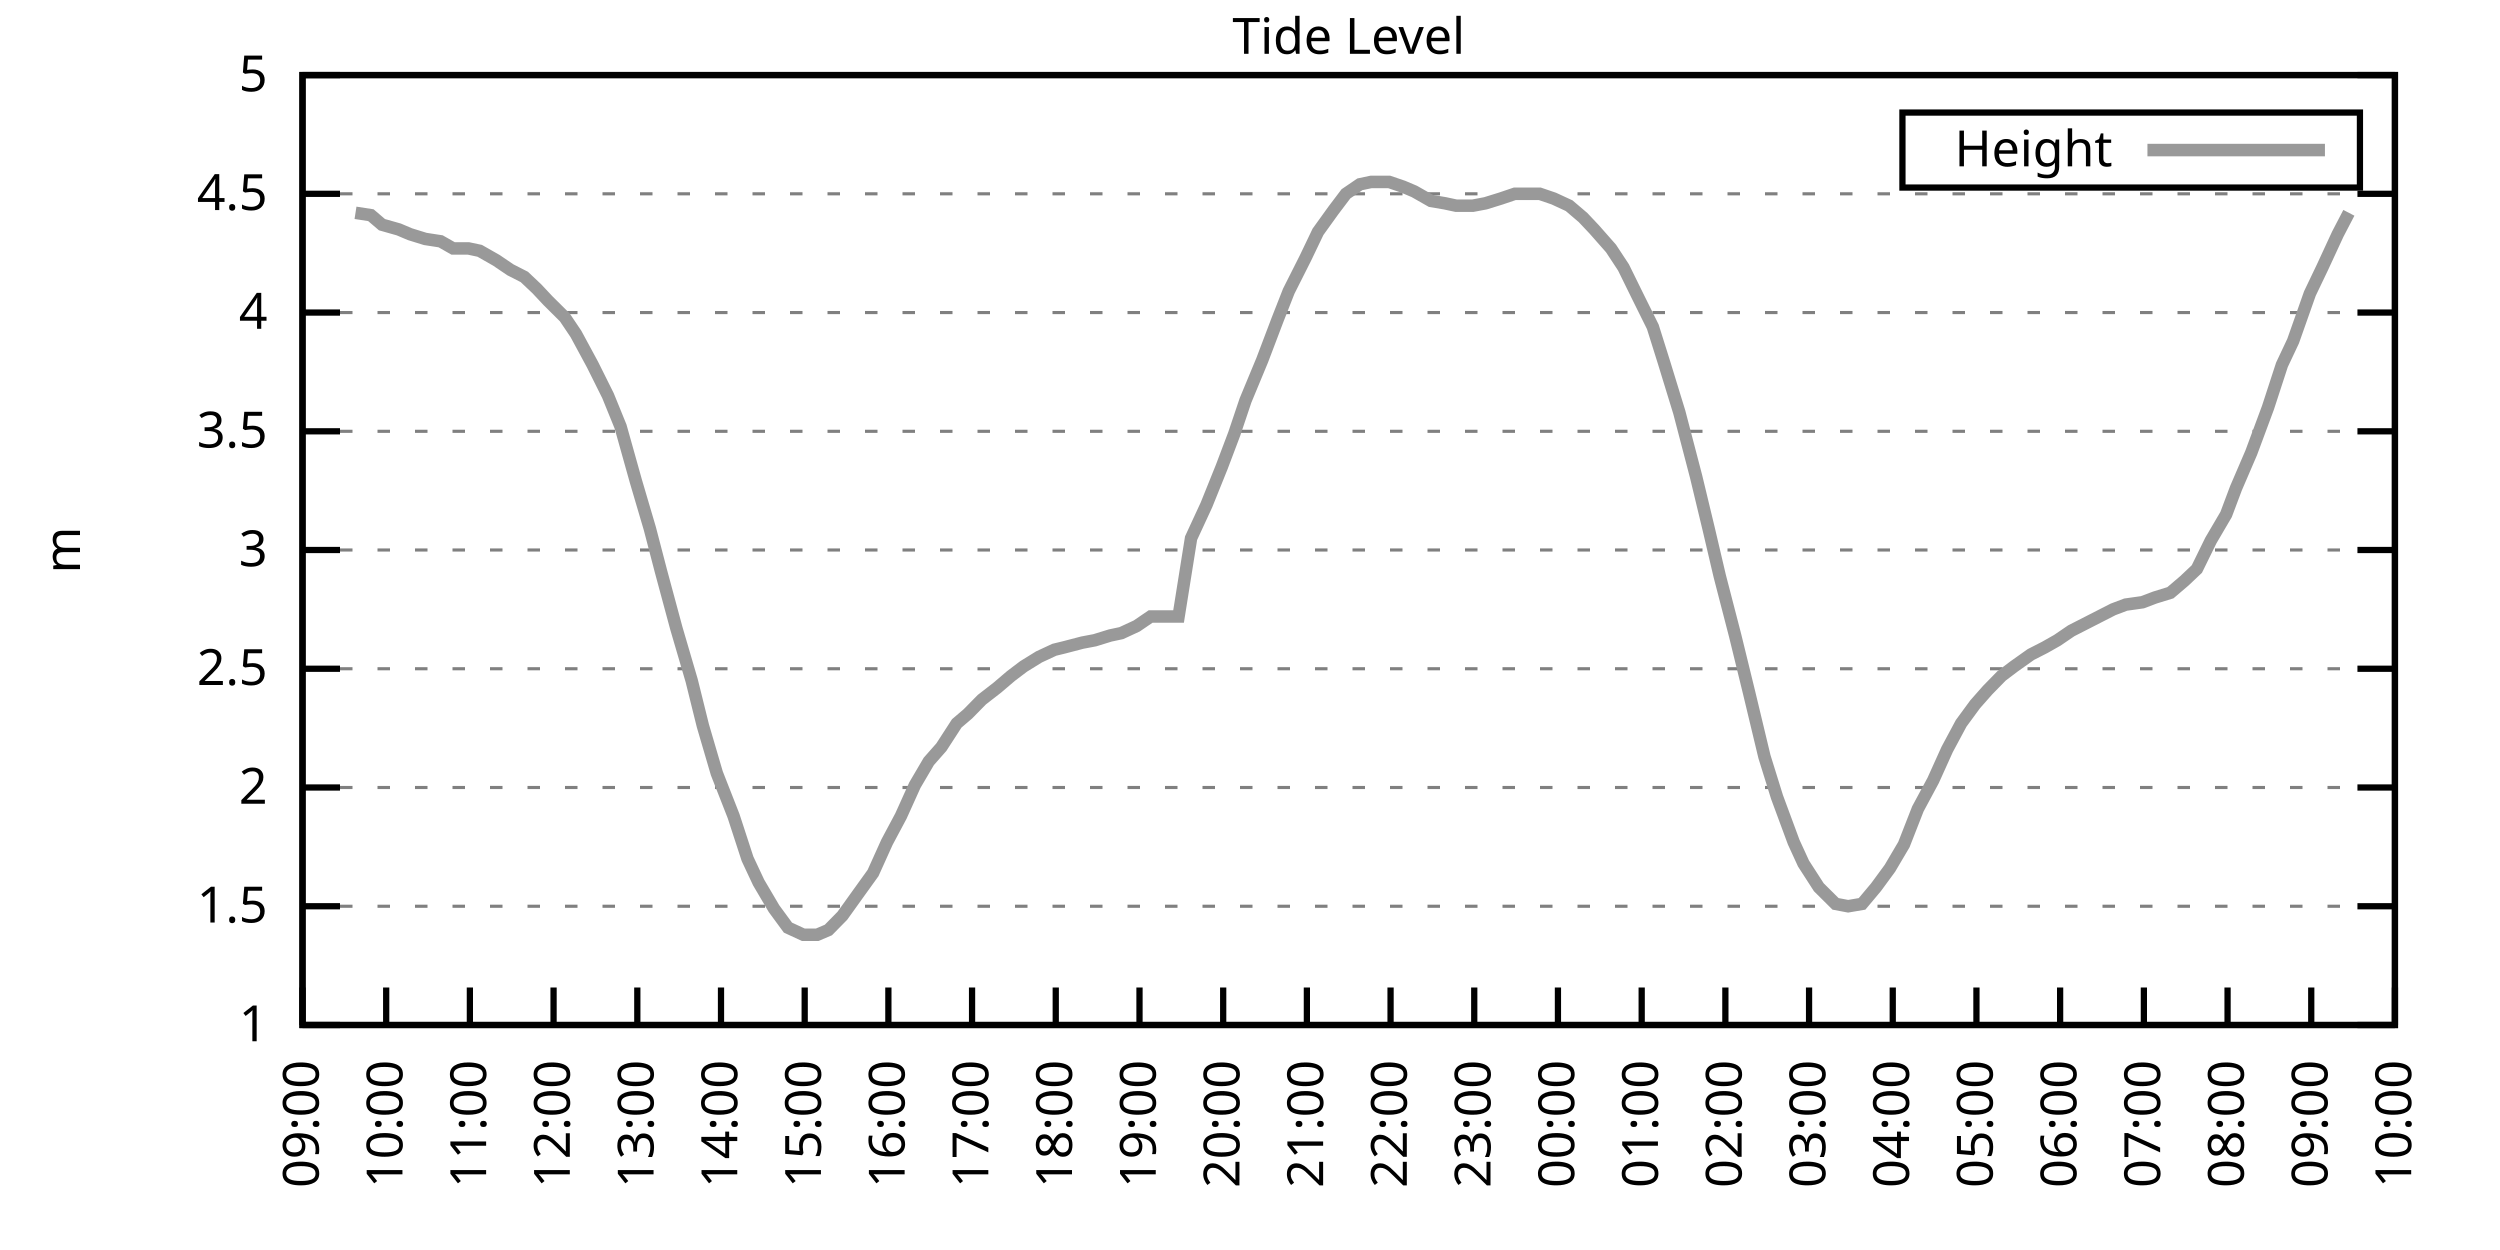
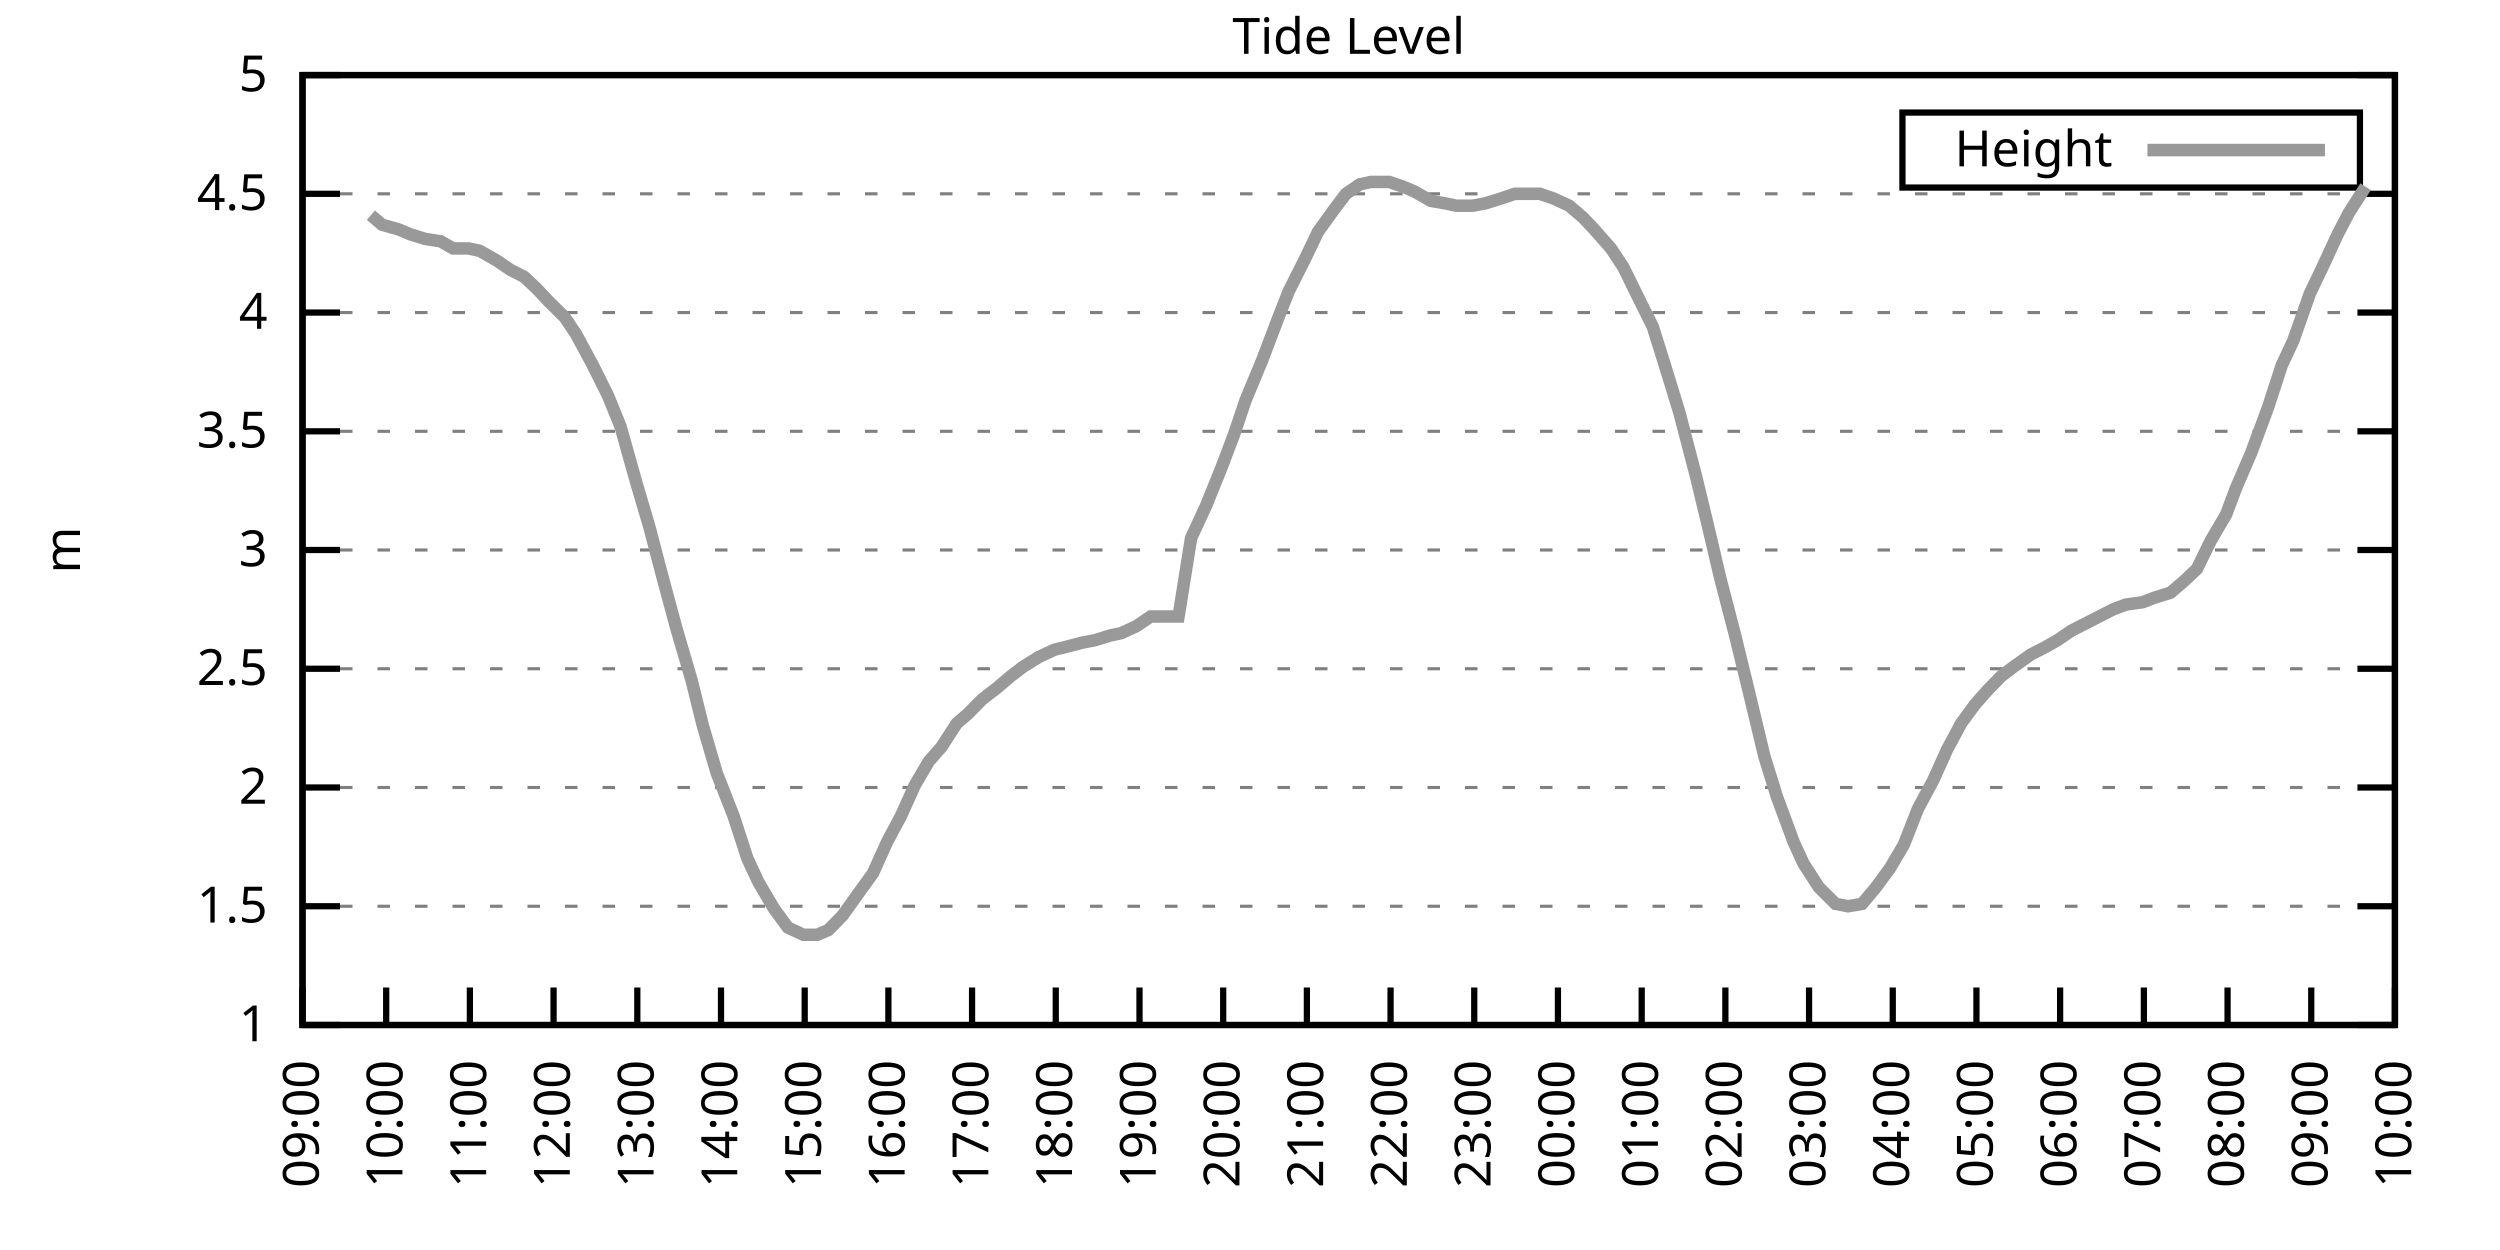
<svg xmlns="http://www.w3.org/2000/svg" xmlns:xlink="http://www.w3.org/1999/xlink" width="400" height="200" viewBox="0 0 400 200">
  <g id="gnuplot_canvas">
    <rect x="0" y="0" width="400" height="200" fill="none" />
    <defs>
      <circle id="gpDot" r="0.5" stroke-width="0.5" stroke="currentColor" />
      <path id="gpPt0" stroke-width="0.333" stroke="currentColor" d="M-1,0 h2 M0,-1 v2" />
      <path id="gpPt1" stroke-width="0.333" stroke="currentColor" d="M-1,-1 L1,1 M1,-1 L-1,1" />
      <path id="gpPt2" stroke-width="0.333" stroke="currentColor" d="M-1,0 L1,0 M0,-1 L0,1 M-1,-1 L1,1 M-1,1 L1,-1" />
      <rect id="gpPt3" stroke-width="0.333" stroke="currentColor" x="-1" y="-1" width="2" height="2" />
      <rect id="gpPt4" stroke-width="0.333" stroke="currentColor" fill="currentColor" x="-1" y="-1" width="2" height="2" />
      <circle id="gpPt5" stroke-width="0.333" stroke="currentColor" cx="0" cy="0" r="1" />
      <use xlink:href="#gpPt5" id="gpPt6" fill="currentColor" stroke="none" />
      <path id="gpPt7" stroke-width="0.333" stroke="currentColor" d="M0,-1.33 L-1.33,0.67 L1.33,0.67 z" />
      <use xlink:href="#gpPt7" id="gpPt8" fill="currentColor" stroke="none" />
      <use xlink:href="#gpPt7" id="gpPt9" stroke="currentColor" transform="rotate(180)" />
      <use xlink:href="#gpPt9" id="gpPt10" fill="currentColor" stroke="none" />
      <use xlink:href="#gpPt3" id="gpPt11" stroke="currentColor" transform="rotate(45)" />
      <use xlink:href="#gpPt11" id="gpPt12" fill="currentColor" stroke="none" />
      <path id="gpPt13" stroke-width="0.333" stroke="currentColor" d="M0,1.330 L1.265,0.411 L0.782,-1.067 L-0.782,-1.076 L-1.265,0.411 z" />
      <use xlink:href="#gpPt13" id="gpPt14" fill="currentColor" stroke="none" />
      <filter id="textbox" filterUnits="objectBoundingBox" x="0" y="0" height="1" width="1">
        <feFlood flood-color="white" flood-opacity="1" result="bgnd" />
        <feComposite in="SourceGraphic" in2="bgnd" operator="atop" />
      </filter>
      <filter id="greybox" filterUnits="objectBoundingBox" x="0" y="0" height="1" width="1">
        <feFlood flood-color="lightgrey" flood-opacity="1" result="grey" />
        <feComposite in="SourceGraphic" in2="grey" operator="atop" />
      </filter>
    </defs>
    <g fill="none" color="white" stroke="currentColor" stroke-width="1.00" stroke-linecap="butt" stroke-linejoin="miter">
</g>
    <g fill="none" color="black" stroke="currentColor" stroke-width="1.00" stroke-linecap="butt" stroke-linejoin="miter">
      <g stroke="none" shape-rendering="crispEdges">
        <polygon fill="rgb(255, 255, 255)" points="48.40,164.00 383.18,164.00 383.18,12.02 48.40,12.02 " />
      </g>
    </g>
    <g fill="none" color="black" stroke="currentColor" stroke-width="1.00" stroke-linecap="butt" stroke-linejoin="miter">
</g>
    <g fill="none" color="black" stroke="black" stroke-width="0.50" stroke-linecap="butt" stroke-linejoin="miter">
</g>
    <g fill="none" color="gray" stroke="currentColor" stroke-width="0.50" stroke-linecap="butt" stroke-linejoin="miter">
      <path stroke="gray" stroke-dasharray="2,4" class="gridline" d="M48.40,164.00 L383.19,164.00  " />
    </g>
    <g fill="none" color="gray" stroke="gray" stroke-width="1.00" stroke-linecap="butt" stroke-linejoin="miter">
</g>
    <g fill="none" color="black" stroke="currentColor" stroke-width="1.00" stroke-linecap="butt" stroke-linejoin="miter">
      <path stroke="black" d="M48.40,164.00 L54.40,164.00 M383.19,164.00 L377.19,164.00  " />
      <g transform="translate(42.80,166.60)" stroke="none" fill="black" font-family="Sans" font-size="8.00" text-anchor="end">
        <text>
          <tspan font-family="Sans"> 1</tspan>
        </text>
      </g>
    </g>
    <g fill="none" color="black" stroke="currentColor" stroke-width="1.00" stroke-linecap="butt" stroke-linejoin="miter">
</g>
    <g fill="none" color="black" stroke="black" stroke-width="0.50" stroke-linecap="butt" stroke-linejoin="miter">
</g>
    <g fill="none" color="gray" stroke="currentColor" stroke-width="0.50" stroke-linecap="butt" stroke-linejoin="miter">
      <path stroke="gray" stroke-dasharray="2,4" class="gridline" d="M48.40,145.00 L383.19,145.00  " />
    </g>
    <g fill="none" color="gray" stroke="gray" stroke-width="1.00" stroke-linecap="butt" stroke-linejoin="miter">
</g>
    <g fill="none" color="black" stroke="currentColor" stroke-width="1.00" stroke-linecap="butt" stroke-linejoin="miter">
      <path stroke="black" d="M48.40,145.00 L54.40,145.00 M383.19,145.00 L377.19,145.00  " />
      <g transform="translate(42.80,147.60)" stroke="none" fill="black" font-family="Sans" font-size="8.00" text-anchor="end">
        <text>
          <tspan font-family="Sans"> 1.5</tspan>
        </text>
      </g>
    </g>
    <g fill="none" color="black" stroke="currentColor" stroke-width="1.00" stroke-linecap="butt" stroke-linejoin="miter">
</g>
    <g fill="none" color="black" stroke="black" stroke-width="0.50" stroke-linecap="butt" stroke-linejoin="miter">
</g>
    <g fill="none" color="gray" stroke="currentColor" stroke-width="0.50" stroke-linecap="butt" stroke-linejoin="miter">
      <path stroke="gray" stroke-dasharray="2,4" class="gridline" d="M48.40,126.00 L383.19,126.00  " />
    </g>
    <g fill="none" color="gray" stroke="gray" stroke-width="1.00" stroke-linecap="butt" stroke-linejoin="miter">
</g>
    <g fill="none" color="black" stroke="currentColor" stroke-width="1.00" stroke-linecap="butt" stroke-linejoin="miter">
      <path stroke="black" d="M48.40,126.00 L54.40,126.00 M383.19,126.00 L377.19,126.00  " />
      <g transform="translate(42.80,128.60)" stroke="none" fill="black" font-family="Sans" font-size="8.00" text-anchor="end">
        <text>
          <tspan font-family="Sans"> 2</tspan>
        </text>
      </g>
    </g>
    <g fill="none" color="black" stroke="currentColor" stroke-width="1.00" stroke-linecap="butt" stroke-linejoin="miter">
</g>
    <g fill="none" color="black" stroke="black" stroke-width="0.50" stroke-linecap="butt" stroke-linejoin="miter">
</g>
    <g fill="none" color="gray" stroke="currentColor" stroke-width="0.50" stroke-linecap="butt" stroke-linejoin="miter">
      <path stroke="gray" stroke-dasharray="2,4" class="gridline" d="M48.40,107.00 L383.19,107.00  " />
    </g>
    <g fill="none" color="gray" stroke="gray" stroke-width="1.00" stroke-linecap="butt" stroke-linejoin="miter">
</g>
    <g fill="none" color="black" stroke="currentColor" stroke-width="1.00" stroke-linecap="butt" stroke-linejoin="miter">
      <path stroke="black" d="M48.40,107.00 L54.40,107.00 M383.19,107.00 L377.19,107.00  " />
      <g transform="translate(42.80,109.60)" stroke="none" fill="black" font-family="Sans" font-size="8.00" text-anchor="end">
        <text>
          <tspan font-family="Sans"> 2.5</tspan>
        </text>
      </g>
    </g>
    <g fill="none" color="black" stroke="currentColor" stroke-width="1.00" stroke-linecap="butt" stroke-linejoin="miter">
</g>
    <g fill="none" color="black" stroke="black" stroke-width="0.50" stroke-linecap="butt" stroke-linejoin="miter">
</g>
    <g fill="none" color="gray" stroke="currentColor" stroke-width="0.50" stroke-linecap="butt" stroke-linejoin="miter">
      <path stroke="gray" stroke-dasharray="2,4" class="gridline" d="M48.40,88.00 L383.19,88.00  " />
    </g>
    <g fill="none" color="gray" stroke="gray" stroke-width="1.00" stroke-linecap="butt" stroke-linejoin="miter">
</g>
    <g fill="none" color="black" stroke="currentColor" stroke-width="1.00" stroke-linecap="butt" stroke-linejoin="miter">
      <path stroke="black" d="M48.40,88.00 L54.40,88.00 M383.19,88.00 L377.19,88.00  " />
      <g transform="translate(42.80,90.60)" stroke="none" fill="black" font-family="Sans" font-size="8.00" text-anchor="end">
        <text>
          <tspan font-family="Sans"> 3</tspan>
        </text>
      </g>
    </g>
    <g fill="none" color="black" stroke="currentColor" stroke-width="1.00" stroke-linecap="butt" stroke-linejoin="miter">
</g>
    <g fill="none" color="black" stroke="black" stroke-width="0.50" stroke-linecap="butt" stroke-linejoin="miter">
</g>
    <g fill="none" color="gray" stroke="currentColor" stroke-width="0.50" stroke-linecap="butt" stroke-linejoin="miter">
      <path stroke="gray" stroke-dasharray="2,4" class="gridline" d="M48.40,69.01 L383.19,69.01  " />
    </g>
    <g fill="none" color="gray" stroke="gray" stroke-width="1.00" stroke-linecap="butt" stroke-linejoin="miter">
</g>
    <g fill="none" color="black" stroke="currentColor" stroke-width="1.00" stroke-linecap="butt" stroke-linejoin="miter">
      <path stroke="black" d="M48.40,69.01 L54.40,69.01 M383.19,69.01 L377.19,69.01  " />
      <g transform="translate(42.80,71.61)" stroke="none" fill="black" font-family="Sans" font-size="8.00" text-anchor="end">
        <text>
          <tspan font-family="Sans"> 3.5</tspan>
        </text>
      </g>
    </g>
    <g fill="none" color="black" stroke="currentColor" stroke-width="1.00" stroke-linecap="butt" stroke-linejoin="miter">
</g>
    <g fill="none" color="black" stroke="black" stroke-width="0.50" stroke-linecap="butt" stroke-linejoin="miter">
</g>
    <g fill="none" color="gray" stroke="currentColor" stroke-width="0.50" stroke-linecap="butt" stroke-linejoin="miter">
      <path stroke="gray" stroke-dasharray="2,4" class="gridline" d="M48.40,50.01 L383.19,50.01  " />
    </g>
    <g fill="none" color="gray" stroke="gray" stroke-width="1.00" stroke-linecap="butt" stroke-linejoin="miter">
</g>
    <g fill="none" color="black" stroke="currentColor" stroke-width="1.00" stroke-linecap="butt" stroke-linejoin="miter">
      <path stroke="black" d="M48.40,50.01 L54.40,50.01 M383.19,50.01 L377.19,50.01  " />
      <g transform="translate(42.80,52.61)" stroke="none" fill="black" font-family="Sans" font-size="8.00" text-anchor="end">
        <text>
          <tspan font-family="Sans"> 4</tspan>
        </text>
      </g>
    </g>
    <g fill="none" color="black" stroke="currentColor" stroke-width="1.00" stroke-linecap="butt" stroke-linejoin="miter">
</g>
    <g fill="none" color="black" stroke="black" stroke-width="0.50" stroke-linecap="butt" stroke-linejoin="miter">
</g>
    <g fill="none" color="gray" stroke="currentColor" stroke-width="0.50" stroke-linecap="butt" stroke-linejoin="miter">
      <path stroke="gray" stroke-dasharray="2,4" class="gridline" d="M48.40,31.01 L383.19,31.01  " />
    </g>
    <g fill="none" color="gray" stroke="gray" stroke-width="1.00" stroke-linecap="butt" stroke-linejoin="miter">
</g>
    <g fill="none" color="black" stroke="currentColor" stroke-width="1.00" stroke-linecap="butt" stroke-linejoin="miter">
      <path stroke="black" d="M48.40,31.01 L54.40,31.01 M383.19,31.01 L377.19,31.01  " />
      <g transform="translate(42.80,33.61)" stroke="none" fill="black" font-family="Sans" font-size="8.00" text-anchor="end">
        <text>
          <tspan font-family="Sans"> 4.5</tspan>
        </text>
      </g>
    </g>
    <g fill="none" color="black" stroke="currentColor" stroke-width="1.00" stroke-linecap="butt" stroke-linejoin="miter">
</g>
    <g fill="none" color="black" stroke="black" stroke-width="0.50" stroke-linecap="butt" stroke-linejoin="miter">
</g>
    <g fill="none" color="gray" stroke="currentColor" stroke-width="0.50" stroke-linecap="butt" stroke-linejoin="miter">
      <path stroke="gray" stroke-dasharray="2,4" class="gridline" d="M48.40,12.01 L383.19,12.01  " />
    </g>
    <g fill="none" color="gray" stroke="gray" stroke-width="1.00" stroke-linecap="butt" stroke-linejoin="miter">
</g>
    <g fill="none" color="black" stroke="currentColor" stroke-width="1.00" stroke-linecap="butt" stroke-linejoin="miter">
      <path stroke="black" d="M48.40,12.01 L54.40,12.01 M383.19,12.01 L377.19,12.01  " />
      <g transform="translate(42.80,14.61)" stroke="none" fill="black" font-family="Sans" font-size="8.00" text-anchor="end">
        <text>
          <tspan font-family="Sans"> 5</tspan>
        </text>
      </g>
    </g>
    <g fill="none" color="black" stroke="currentColor" stroke-width="1.00" stroke-linecap="butt" stroke-linejoin="miter">
      <path stroke="black" d="M48.40,164.00 L48.40,158.00  " />
      <g transform="translate(51.00,169.60) rotate(270.00)" stroke="none" fill="black" font-family="Sans" font-size="8.00" text-anchor="end">
        <text>
          <tspan font-family="Sans">09:00</tspan>
        </text>
      </g>
    </g>
    <g fill="none" color="black" stroke="currentColor" stroke-width="1.00" stroke-linecap="butt" stroke-linejoin="miter">
      <path stroke="black" d="M61.79,164.00 L61.79,158.00  " />
      <g transform="translate(64.39,169.60) rotate(270.00)" stroke="none" fill="black" font-family="Sans" font-size="8.00" text-anchor="end">
        <text>
          <tspan font-family="Sans">10:00</tspan>
        </text>
      </g>
    </g>
    <g fill="none" color="black" stroke="currentColor" stroke-width="1.00" stroke-linecap="butt" stroke-linejoin="miter">
      <path stroke="black" d="M75.18,164.00 L75.18,158.00  " />
      <g transform="translate(77.78,169.60) rotate(270.00)" stroke="none" fill="black" font-family="Sans" font-size="8.00" text-anchor="end">
        <text>
          <tspan font-family="Sans">11:00</tspan>
        </text>
      </g>
    </g>
    <g fill="none" color="black" stroke="currentColor" stroke-width="1.00" stroke-linecap="butt" stroke-linejoin="miter">
      <path stroke="black" d="M88.57,164.00 L88.57,158.00  " />
      <g transform="translate(91.17,169.60) rotate(270.00)" stroke="none" fill="black" font-family="Sans" font-size="8.00" text-anchor="end">
        <text>
          <tspan font-family="Sans">12:00</tspan>
        </text>
      </g>
    </g>
    <g fill="none" color="black" stroke="currentColor" stroke-width="1.00" stroke-linecap="butt" stroke-linejoin="miter">
      <path stroke="black" d="M101.97,164.00 L101.97,158.00  " />
      <g transform="translate(104.57,169.60) rotate(270.00)" stroke="none" fill="black" font-family="Sans" font-size="8.00" text-anchor="end">
        <text>
          <tspan font-family="Sans">13:00</tspan>
        </text>
      </g>
    </g>
    <g fill="none" color="black" stroke="currentColor" stroke-width="1.00" stroke-linecap="butt" stroke-linejoin="miter">
      <path stroke="black" d="M115.36,164.00 L115.36,158.00  " />
      <g transform="translate(117.96,169.60) rotate(270.00)" stroke="none" fill="black" font-family="Sans" font-size="8.00" text-anchor="end">
        <text>
          <tspan font-family="Sans">14:00</tspan>
        </text>
      </g>
    </g>
    <g fill="none" color="black" stroke="currentColor" stroke-width="1.00" stroke-linecap="butt" stroke-linejoin="miter">
      <path stroke="black" d="M128.75,164.00 L128.75,158.00  " />
      <g transform="translate(131.35,169.60) rotate(270.00)" stroke="none" fill="black" font-family="Sans" font-size="8.00" text-anchor="end">
        <text>
          <tspan font-family="Sans">15:00</tspan>
        </text>
      </g>
    </g>
    <g fill="none" color="black" stroke="currentColor" stroke-width="1.00" stroke-linecap="butt" stroke-linejoin="miter">
      <path stroke="black" d="M142.14,164.00 L142.14,158.00  " />
      <g transform="translate(144.74,169.60) rotate(270.00)" stroke="none" fill="black" font-family="Sans" font-size="8.00" text-anchor="end">
        <text>
          <tspan font-family="Sans">16:00</tspan>
        </text>
      </g>
    </g>
    <g fill="none" color="black" stroke="currentColor" stroke-width="1.00" stroke-linecap="butt" stroke-linejoin="miter">
      <path stroke="black" d="M155.53,164.00 L155.53,158.00  " />
      <g transform="translate(158.13,169.60) rotate(270.00)" stroke="none" fill="black" font-family="Sans" font-size="8.00" text-anchor="end">
        <text>
          <tspan font-family="Sans">17:00</tspan>
        </text>
      </g>
    </g>
    <g fill="none" color="black" stroke="currentColor" stroke-width="1.00" stroke-linecap="butt" stroke-linejoin="miter">
      <path stroke="black" d="M168.92,164.00 L168.92,158.00  " />
      <g transform="translate(171.52,169.60) rotate(270.00)" stroke="none" fill="black" font-family="Sans" font-size="8.00" text-anchor="end">
        <text>
          <tspan font-family="Sans">18:00</tspan>
        </text>
      </g>
    </g>
    <g fill="none" color="black" stroke="currentColor" stroke-width="1.00" stroke-linecap="butt" stroke-linejoin="miter">
      <path stroke="black" d="M182.32,164.00 L182.32,158.00  " />
      <g transform="translate(184.92,169.60) rotate(270.00)" stroke="none" fill="black" font-family="Sans" font-size="8.00" text-anchor="end">
        <text>
          <tspan font-family="Sans">19:00</tspan>
        </text>
      </g>
    </g>
    <g fill="none" color="black" stroke="currentColor" stroke-width="1.00" stroke-linecap="butt" stroke-linejoin="miter">
      <path stroke="black" d="M195.71,164.00 L195.71,158.00  " />
      <g transform="translate(198.31,169.60) rotate(270.00)" stroke="none" fill="black" font-family="Sans" font-size="8.00" text-anchor="end">
        <text>
          <tspan font-family="Sans">20:00</tspan>
        </text>
      </g>
    </g>
    <g fill="none" color="black" stroke="currentColor" stroke-width="1.00" stroke-linecap="butt" stroke-linejoin="miter">
      <path stroke="black" d="M209.10,164.00 L209.10,158.00  " />
      <g transform="translate(211.70,169.60) rotate(270.00)" stroke="none" fill="black" font-family="Sans" font-size="8.00" text-anchor="end">
        <text>
          <tspan font-family="Sans">21:00</tspan>
        </text>
      </g>
    </g>
    <g fill="none" color="black" stroke="currentColor" stroke-width="1.00" stroke-linecap="butt" stroke-linejoin="miter">
      <path stroke="black" d="M222.49,164.00 L222.49,158.00  " />
      <g transform="translate(225.09,169.60) rotate(270.00)" stroke="none" fill="black" font-family="Sans" font-size="8.00" text-anchor="end">
        <text>
          <tspan font-family="Sans">22:00</tspan>
        </text>
      </g>
    </g>
    <g fill="none" color="black" stroke="currentColor" stroke-width="1.00" stroke-linecap="butt" stroke-linejoin="miter">
      <path stroke="black" d="M235.88,164.00 L235.88,158.00  " />
      <g transform="translate(238.48,169.60) rotate(270.00)" stroke="none" fill="black" font-family="Sans" font-size="8.00" text-anchor="end">
        <text>
          <tspan font-family="Sans">23:00</tspan>
        </text>
      </g>
    </g>
    <g fill="none" color="black" stroke="currentColor" stroke-width="1.00" stroke-linecap="butt" stroke-linejoin="miter">
      <path stroke="black" d="M249.27,164.00 L249.27,158.00  " />
      <g transform="translate(251.87,169.60) rotate(270.00)" stroke="none" fill="black" font-family="Sans" font-size="8.00" text-anchor="end">
        <text>
          <tspan font-family="Sans">00:00</tspan>
        </text>
      </g>
    </g>
    <g fill="none" color="black" stroke="currentColor" stroke-width="1.00" stroke-linecap="butt" stroke-linejoin="miter">
      <path stroke="black" d="M262.67,164.00 L262.67,158.00  " />
      <g transform="translate(265.27,169.60) rotate(270.00)" stroke="none" fill="black" font-family="Sans" font-size="8.00" text-anchor="end">
        <text>
          <tspan font-family="Sans">01:00</tspan>
        </text>
      </g>
    </g>
    <g fill="none" color="black" stroke="currentColor" stroke-width="1.00" stroke-linecap="butt" stroke-linejoin="miter">
      <path stroke="black" d="M276.06,164.00 L276.06,158.00  " />
      <g transform="translate(278.66,169.60) rotate(270.00)" stroke="none" fill="black" font-family="Sans" font-size="8.00" text-anchor="end">
        <text>
          <tspan font-family="Sans">02:00</tspan>
        </text>
      </g>
    </g>
    <g fill="none" color="black" stroke="currentColor" stroke-width="1.00" stroke-linecap="butt" stroke-linejoin="miter">
      <path stroke="black" d="M289.45,164.00 L289.45,158.00  " />
      <g transform="translate(292.05,169.60) rotate(270.00)" stroke="none" fill="black" font-family="Sans" font-size="8.00" text-anchor="end">
        <text>
          <tspan font-family="Sans">03:00</tspan>
        </text>
      </g>
    </g>
    <g fill="none" color="black" stroke="currentColor" stroke-width="1.00" stroke-linecap="butt" stroke-linejoin="miter">
      <path stroke="black" d="M302.84,164.00 L302.84,158.00  " />
      <g transform="translate(305.44,169.60) rotate(270.00)" stroke="none" fill="black" font-family="Sans" font-size="8.00" text-anchor="end">
        <text>
          <tspan font-family="Sans">04:00</tspan>
        </text>
      </g>
    </g>
    <g fill="none" color="black" stroke="currentColor" stroke-width="1.00" stroke-linecap="butt" stroke-linejoin="miter">
      <path stroke="black" d="M316.23,164.00 L316.23,158.00  " />
      <g transform="translate(318.83,169.60) rotate(270.00)" stroke="none" fill="black" font-family="Sans" font-size="8.00" text-anchor="end">
        <text>
          <tspan font-family="Sans">05:00</tspan>
        </text>
      </g>
    </g>
    <g fill="none" color="black" stroke="currentColor" stroke-width="1.00" stroke-linecap="butt" stroke-linejoin="miter">
      <path stroke="black" d="M329.62,164.00 L329.62,158.00  " />
      <g transform="translate(332.22,169.60) rotate(270.00)" stroke="none" fill="black" font-family="Sans" font-size="8.00" text-anchor="end">
        <text>
          <tspan font-family="Sans">06:00</tspan>
        </text>
      </g>
    </g>
    <g fill="none" color="black" stroke="currentColor" stroke-width="1.00" stroke-linecap="butt" stroke-linejoin="miter">
      <path stroke="black" d="M343.02,164.00 L343.02,158.00  " />
      <g transform="translate(345.62,169.60) rotate(270.00)" stroke="none" fill="black" font-family="Sans" font-size="8.00" text-anchor="end">
        <text>
          <tspan font-family="Sans">07:00</tspan>
        </text>
      </g>
    </g>
    <g fill="none" color="black" stroke="currentColor" stroke-width="1.00" stroke-linecap="butt" stroke-linejoin="miter">
      <path stroke="black" d="M356.41,164.00 L356.41,158.00  " />
      <g transform="translate(359.01,169.60) rotate(270.00)" stroke="none" fill="black" font-family="Sans" font-size="8.00" text-anchor="end">
        <text>
          <tspan font-family="Sans">08:00</tspan>
        </text>
      </g>
    </g>
    <g fill="none" color="black" stroke="currentColor" stroke-width="1.00" stroke-linecap="butt" stroke-linejoin="miter">
      <path stroke="black" d="M369.80,164.00 L369.80,158.00  " />
      <g transform="translate(372.40,169.60) rotate(270.00)" stroke="none" fill="black" font-family="Sans" font-size="8.00" text-anchor="end">
        <text>
          <tspan font-family="Sans">09:00</tspan>
        </text>
      </g>
    </g>
    <g fill="none" color="black" stroke="currentColor" stroke-width="1.00" stroke-linecap="butt" stroke-linejoin="miter">
      <path stroke="black" d="M383.19,164.00 L383.19,158.00  " />
      <g transform="translate(385.79,169.60) rotate(270.00)" stroke="none" fill="black" font-family="Sans" font-size="8.00" text-anchor="end">
        <text>
          <tspan font-family="Sans">10:00</tspan>
        </text>
      </g>
    </g>
    <g fill="none" color="black" stroke="currentColor" stroke-width="1.00" stroke-linecap="butt" stroke-linejoin="miter">
</g>
    <g fill="none" color="black" stroke="currentColor" stroke-width="1.00" stroke-linecap="butt" stroke-linejoin="miter">
      <path stroke="black" d="M48.40,12.01 L48.40,164.00 L383.19,164.00 L383.19,12.01 L48.40,12.01 Z  " />
    </g>
    <g fill="none" color="black" stroke="currentColor" stroke-width="1.00" stroke-linecap="butt" stroke-linejoin="miter">
</g>
    <g fill="none" color="black" stroke="currentColor" stroke-width="1.00" stroke-linecap="butt" stroke-linejoin="miter">
      <path stroke="black" d="M304.39,30.01 L304.39,18.01 L377.59,18.01 L377.59,30.01 L304.39,30.01 Z  " />
    </g>
    <g id="Tide_level_plot_1">
      <g fill="none" color="white" stroke="black" stroke-width="2.00" stroke-linecap="butt" stroke-linejoin="miter">
</g>
      <g fill="none" color="black" stroke="currentColor" stroke-width="2.00" stroke-linecap="butt" stroke-linejoin="miter">
        <g transform="translate(337.99,26.61)" stroke="none" fill="black" font-family="Sans" font-size="8.00" text-anchor="end">
          <text>
            <tspan font-family="Sans">Height</tspan>
          </text>
        </g>
      </g>
      <g fill="none" color="black" stroke="currentColor" stroke-width="2.00" stroke-linecap="butt" stroke-linejoin="miter">
-         <path stroke="rgb(153, 153, 153)" d="M343.59,24.01 L371.99,24.01 M56.88,34.05 L59.34,34.43 L61.12,35.95 L63.80,36.71 L65.59,37.47 L68.04,38.23   L70.50,38.61 L72.50,39.75 L74.96,39.75 L76.75,40.13 L79.42,41.65 L81.66,43.17 L83.89,44.31 L85.90,46.21   L87.68,48.11 L90.36,50.77 L92.15,53.43 L94.82,58.37 L97.28,63.31 L99.29,68.25 L101.74,76.99 L103.98,84.59   L105.76,91.42 L108.22,100.54 L110.67,108.90 L112.46,116.12 L114.69,123.72 L117.37,130.56 L119.60,137.40 L121.38,141.20   L123.84,145.38 L126.07,148.42 L128.53,149.56 L130.76,149.56 L132.54,148.80 L134.78,146.52 L137.23,143.10 L139.69,139.68   L141.92,134.74 L144.15,130.56 L146.38,125.62 L148.61,121.82 L150.62,119.54 L153.08,115.74 L154.86,114.22 L157.10,111.94   L159.55,110.04 L161.78,108.14 L163.79,106.62 L166.25,105.10 L168.70,103.96 L170.26,103.58 L173.17,102.82 L175.17,102.44   L177.63,101.68 L179.41,101.30 L181.87,100.16 L184.10,98.64 L186.33,98.64 L188.57,98.64 L190.57,86.11 L193.03,80.79   L195.48,74.71 L197.49,69.39 L199.28,64.07 L201.96,57.61 L204.41,51.15 L206.20,46.59 L208.88,41.27 L210.88,37.09   L213.34,33.67 L215.35,31.01 L217.58,29.49 L219.37,29.11 L222.27,29.11 L224.50,29.87 L226.29,30.63 L228.96,32.15   L231.20,32.53 L232.98,32.91 L235.66,32.91 L237.67,32.53 L240.12,31.77 L242.36,31.01 L244.36,31.01 L246.37,31.01   L248.60,31.77 L251.06,32.91 L253.29,34.81 L255.08,36.71 L257.76,39.75 L259.76,42.79 L262.00,47.35 L264.45,52.29   L266.24,57.99 L268.69,65.97 L271.37,76.23 L273.38,84.59 L275.16,92.18 L277.62,101.68 L279.85,110.80 L282.31,121.06   L284.32,127.52 L286.99,134.74 L288.56,138.16 L291.01,141.96 L293.69,144.62 L295.70,145.00 L297.93,144.62 L300.16,141.96   L302.39,138.92 L304.63,135.12 L306.86,129.42 L309.31,124.86 L311.54,119.92 L313.78,115.74 L316.01,112.70 L318.02,110.42   L320.25,108.14 L322.26,106.62 L324.94,104.72 L327.17,103.58 L329.18,102.44 L331.41,100.92 L333.64,99.78 L335.87,98.64   L338.10,97.50 L340.11,96.74 L342.79,96.36 L344.80,95.60 L347.26,94.84 L349.49,92.94 L351.50,91.04 L353.73,86.49   L356.18,82.31 L357.75,78.13 L360.20,72.43 L362.88,65.21 L365.11,58.37 L366.90,54.57 L369.58,46.97 L371.58,42.79   L374.04,37.47 L375.82,34.05  " />
+         <path stroke="rgb(153, 153, 153)" d="M343.59,24.01 L371.99,24.01 M59.34,34.43 L61.12,35.95 L63.80,36.71 L65.59,37.47 L68.04,38.23 L70.50,38.61   L72.50,39.75 L74.96,39.75 L76.75,40.13 L79.42,41.65 L81.66,43.17 L83.89,44.31 L85.90,46.21 L87.68,48.11   L90.36,50.77 L92.15,53.43 L94.82,58.37 L97.28,63.31 L99.29,68.25 L101.74,76.99 L103.98,84.59 L105.76,91.42   L108.22,100.54 L110.67,108.90 L112.46,116.12 L114.69,123.72 L117.37,130.56 L119.60,137.40 L121.38,141.20 L123.84,145.38   L126.07,148.42 L128.53,149.56 L130.76,149.56 L132.54,148.80 L134.78,146.52 L137.23,143.10 L139.69,139.68 L141.92,134.74   L144.15,130.56 L146.38,125.62 L148.61,121.82 L150.62,119.54 L153.08,115.74 L154.86,114.22 L157.10,111.94 L159.55,110.04   L161.78,108.14 L163.79,106.62 L166.25,105.10 L168.70,103.96 L170.26,103.58 L173.17,102.82 L175.17,102.44 L177.63,101.68   L179.41,101.30 L181.87,100.16 L184.10,98.64 L186.33,98.64 L188.57,98.64 L190.57,86.11 L193.03,80.79 L195.48,74.71   L197.49,69.39 L199.28,64.07 L201.96,57.61 L204.41,51.15 L206.20,46.59 L208.88,41.27 L210.88,37.09 L213.34,33.67   L215.35,31.01 L217.58,29.49 L219.37,29.11 L222.27,29.11 L224.50,29.87 L226.29,30.63 L228.96,32.15 L231.20,32.53   L232.98,32.91 L235.66,32.91 L237.67,32.53 L240.12,31.77 L242.36,31.01 L244.36,31.01 L246.37,31.01 L248.60,31.77   L251.06,32.91 L253.29,34.81 L255.08,36.71 L257.76,39.75 L259.76,42.79 L262.00,47.35 L264.45,52.29 L266.24,57.99   L268.69,65.97 L271.37,76.23 L273.38,84.59 L275.16,92.18 L277.62,101.68 L279.85,110.80 L282.31,121.06 L284.32,127.52   L286.99,134.74 L288.56,138.16 L291.01,141.96 L293.69,144.62 L295.70,145.00 L297.93,144.62 L300.16,141.96 L302.39,138.92   L304.63,135.12 L306.86,129.42 L309.31,124.86 L311.54,119.92 L313.78,115.74 L316.01,112.70 L318.02,110.42 L320.25,108.14   L322.26,106.62 L324.94,104.72 L327.17,103.58 L329.18,102.44 L331.41,100.92 L333.64,99.78 L335.87,98.64 L338.10,97.50   L340.11,96.74 L342.79,96.36 L344.80,95.60 L347.26,94.84 L349.49,92.94 L351.50,91.04 L353.73,86.49 L356.18,82.31   L357.75,78.13 L360.20,72.43 L362.88,65.21 L365.11,58.37 L366.90,54.57 L369.58,46.97 L371.58,42.79 L374.04,37.47   L375.82,34.05 L378.50,29.87  " />
      </g>
    </g>
    <g fill="none" color="black" stroke="currentColor" stroke-width="2.00" stroke-linecap="butt" stroke-linejoin="miter">
</g>
    <g fill="none" color="black" stroke="black" stroke-width="1.00" stroke-linecap="butt" stroke-linejoin="miter">
</g>
    <g fill="none" color="black" stroke="currentColor" stroke-width="1.00" stroke-linecap="butt" stroke-linejoin="miter">
      <path stroke="black" d="M48.40,12.01 L48.40,164.00 L383.19,164.00 L383.19,12.01 L48.40,12.01 Z  " />
      <g transform="translate(12.80,88.01) rotate(270.00)" stroke="none" fill="black" font-family="Sans" font-size="8.00" text-anchor="middle">
        <text>
          <tspan font-family="Sans">m</tspan>
        </text>
      </g>
    </g>
    <g fill="none" color="black" stroke="currentColor" stroke-width="1.00" stroke-linecap="butt" stroke-linejoin="miter">
</g>
    <g fill="none" color="black" stroke="currentColor" stroke-width="1.00" stroke-linecap="butt" stroke-linejoin="miter">
      <g transform="translate(215.79,8.61)" stroke="none" fill="black" font-family="Sans" font-size="8.00" text-anchor="middle">
        <text>
          <tspan font-family="Sans">Tide Level</tspan>
        </text>
      </g>
    </g>
    <g fill="none" color="black" stroke="currentColor" stroke-width="1.00" stroke-linecap="butt" stroke-linejoin="miter">
</g>
  </g>
</svg>
